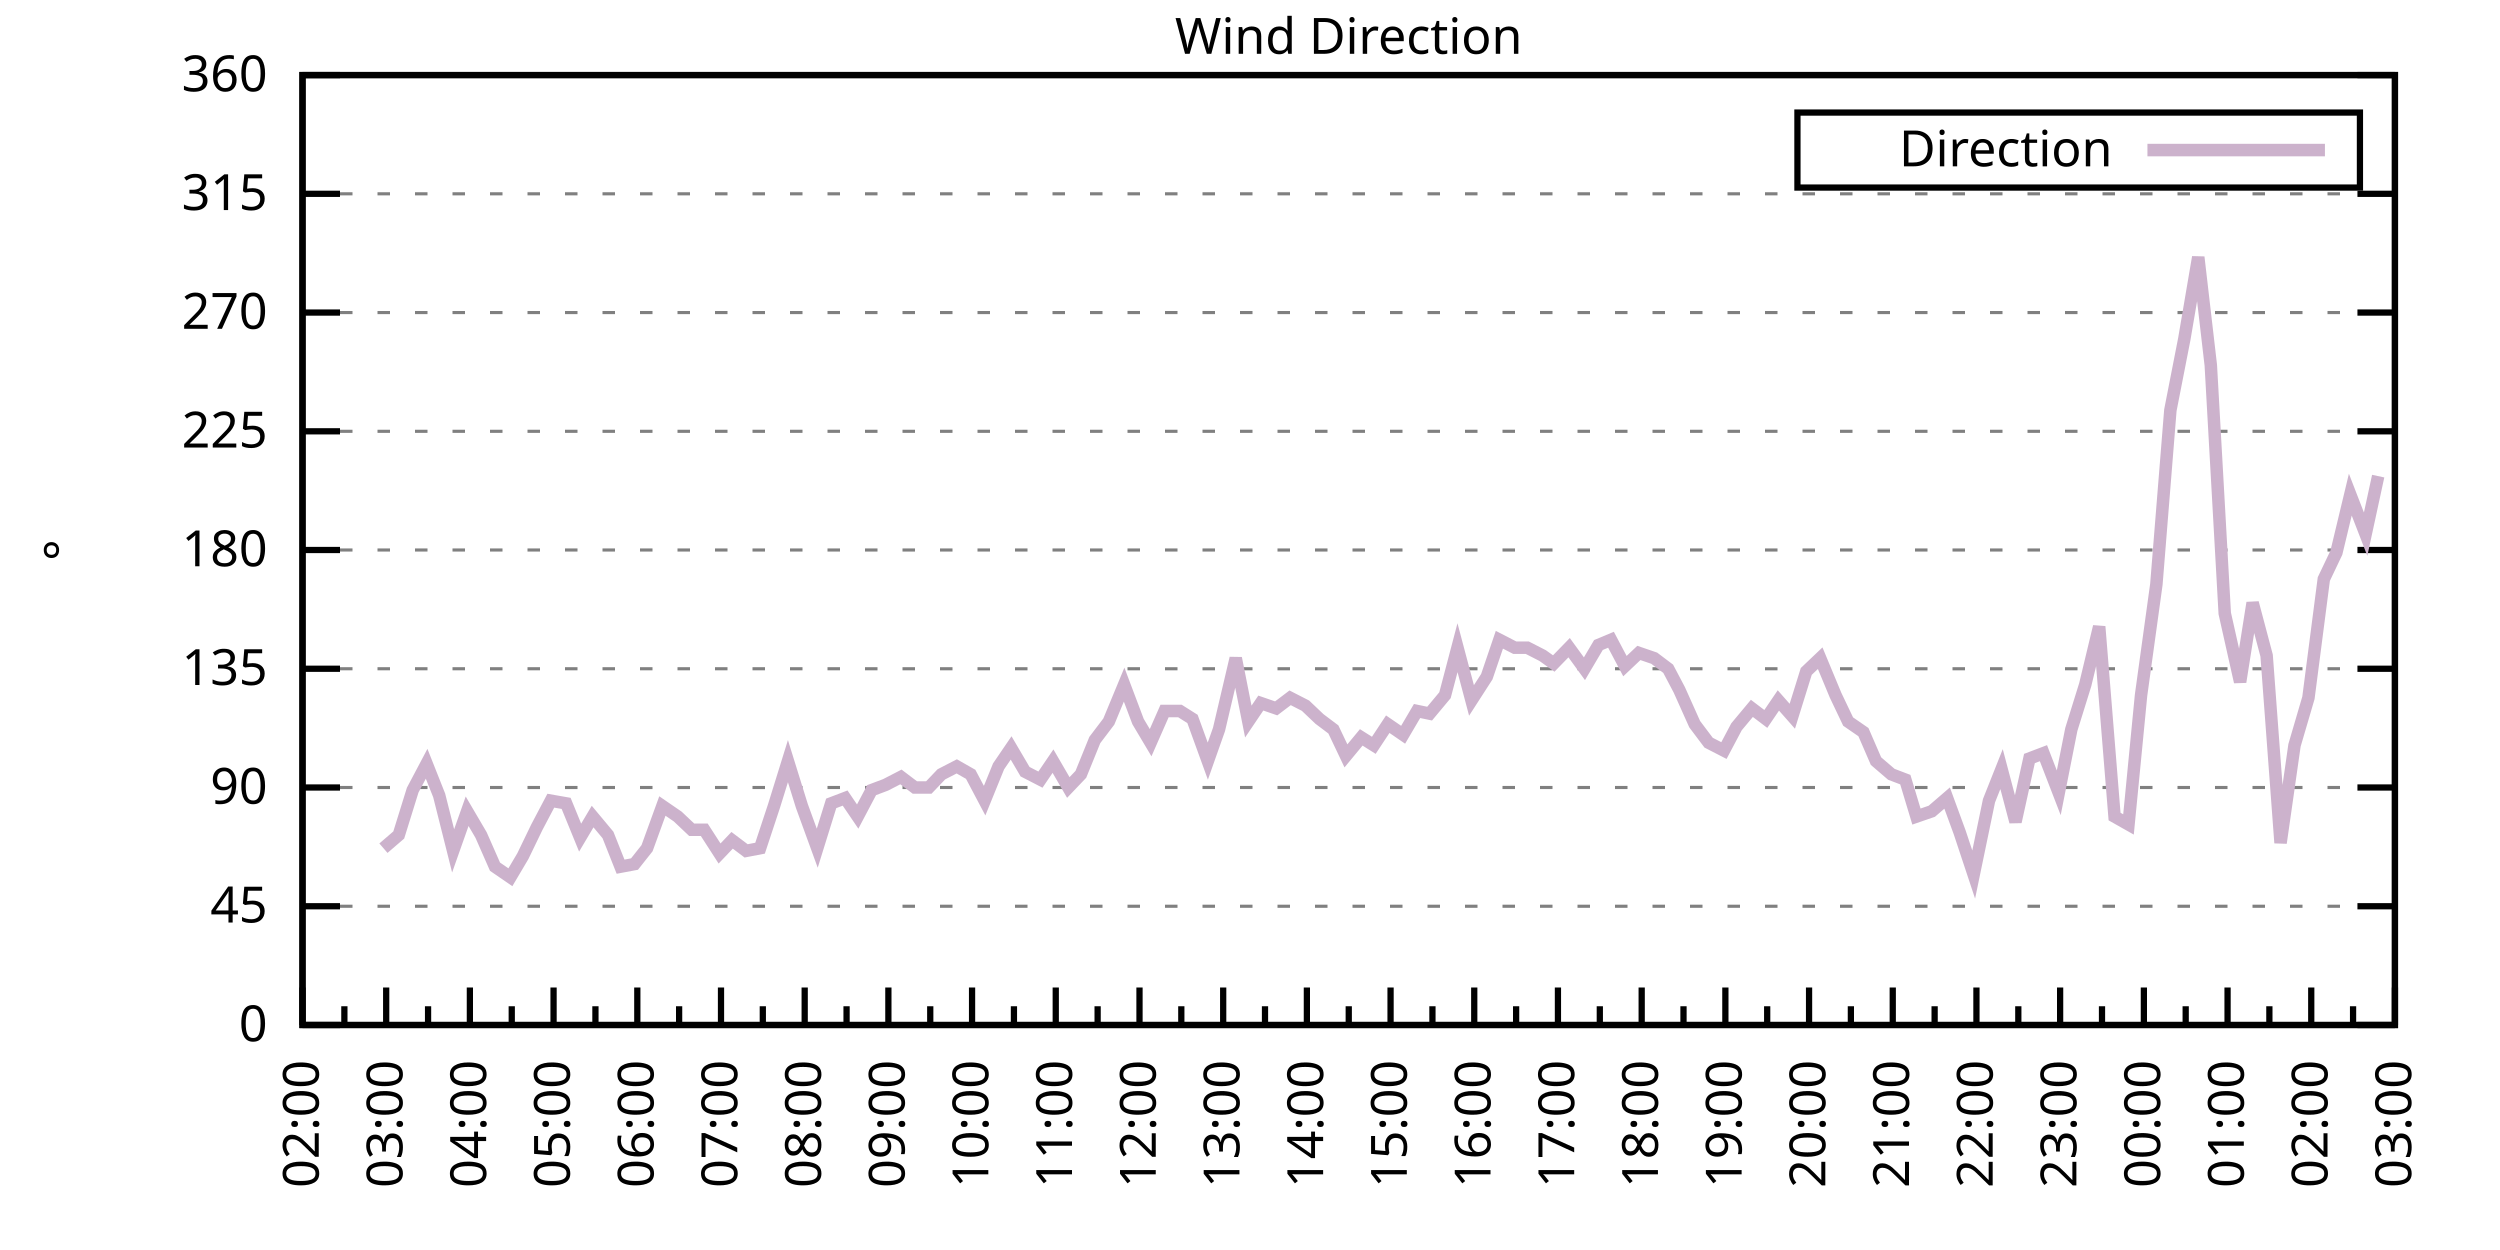
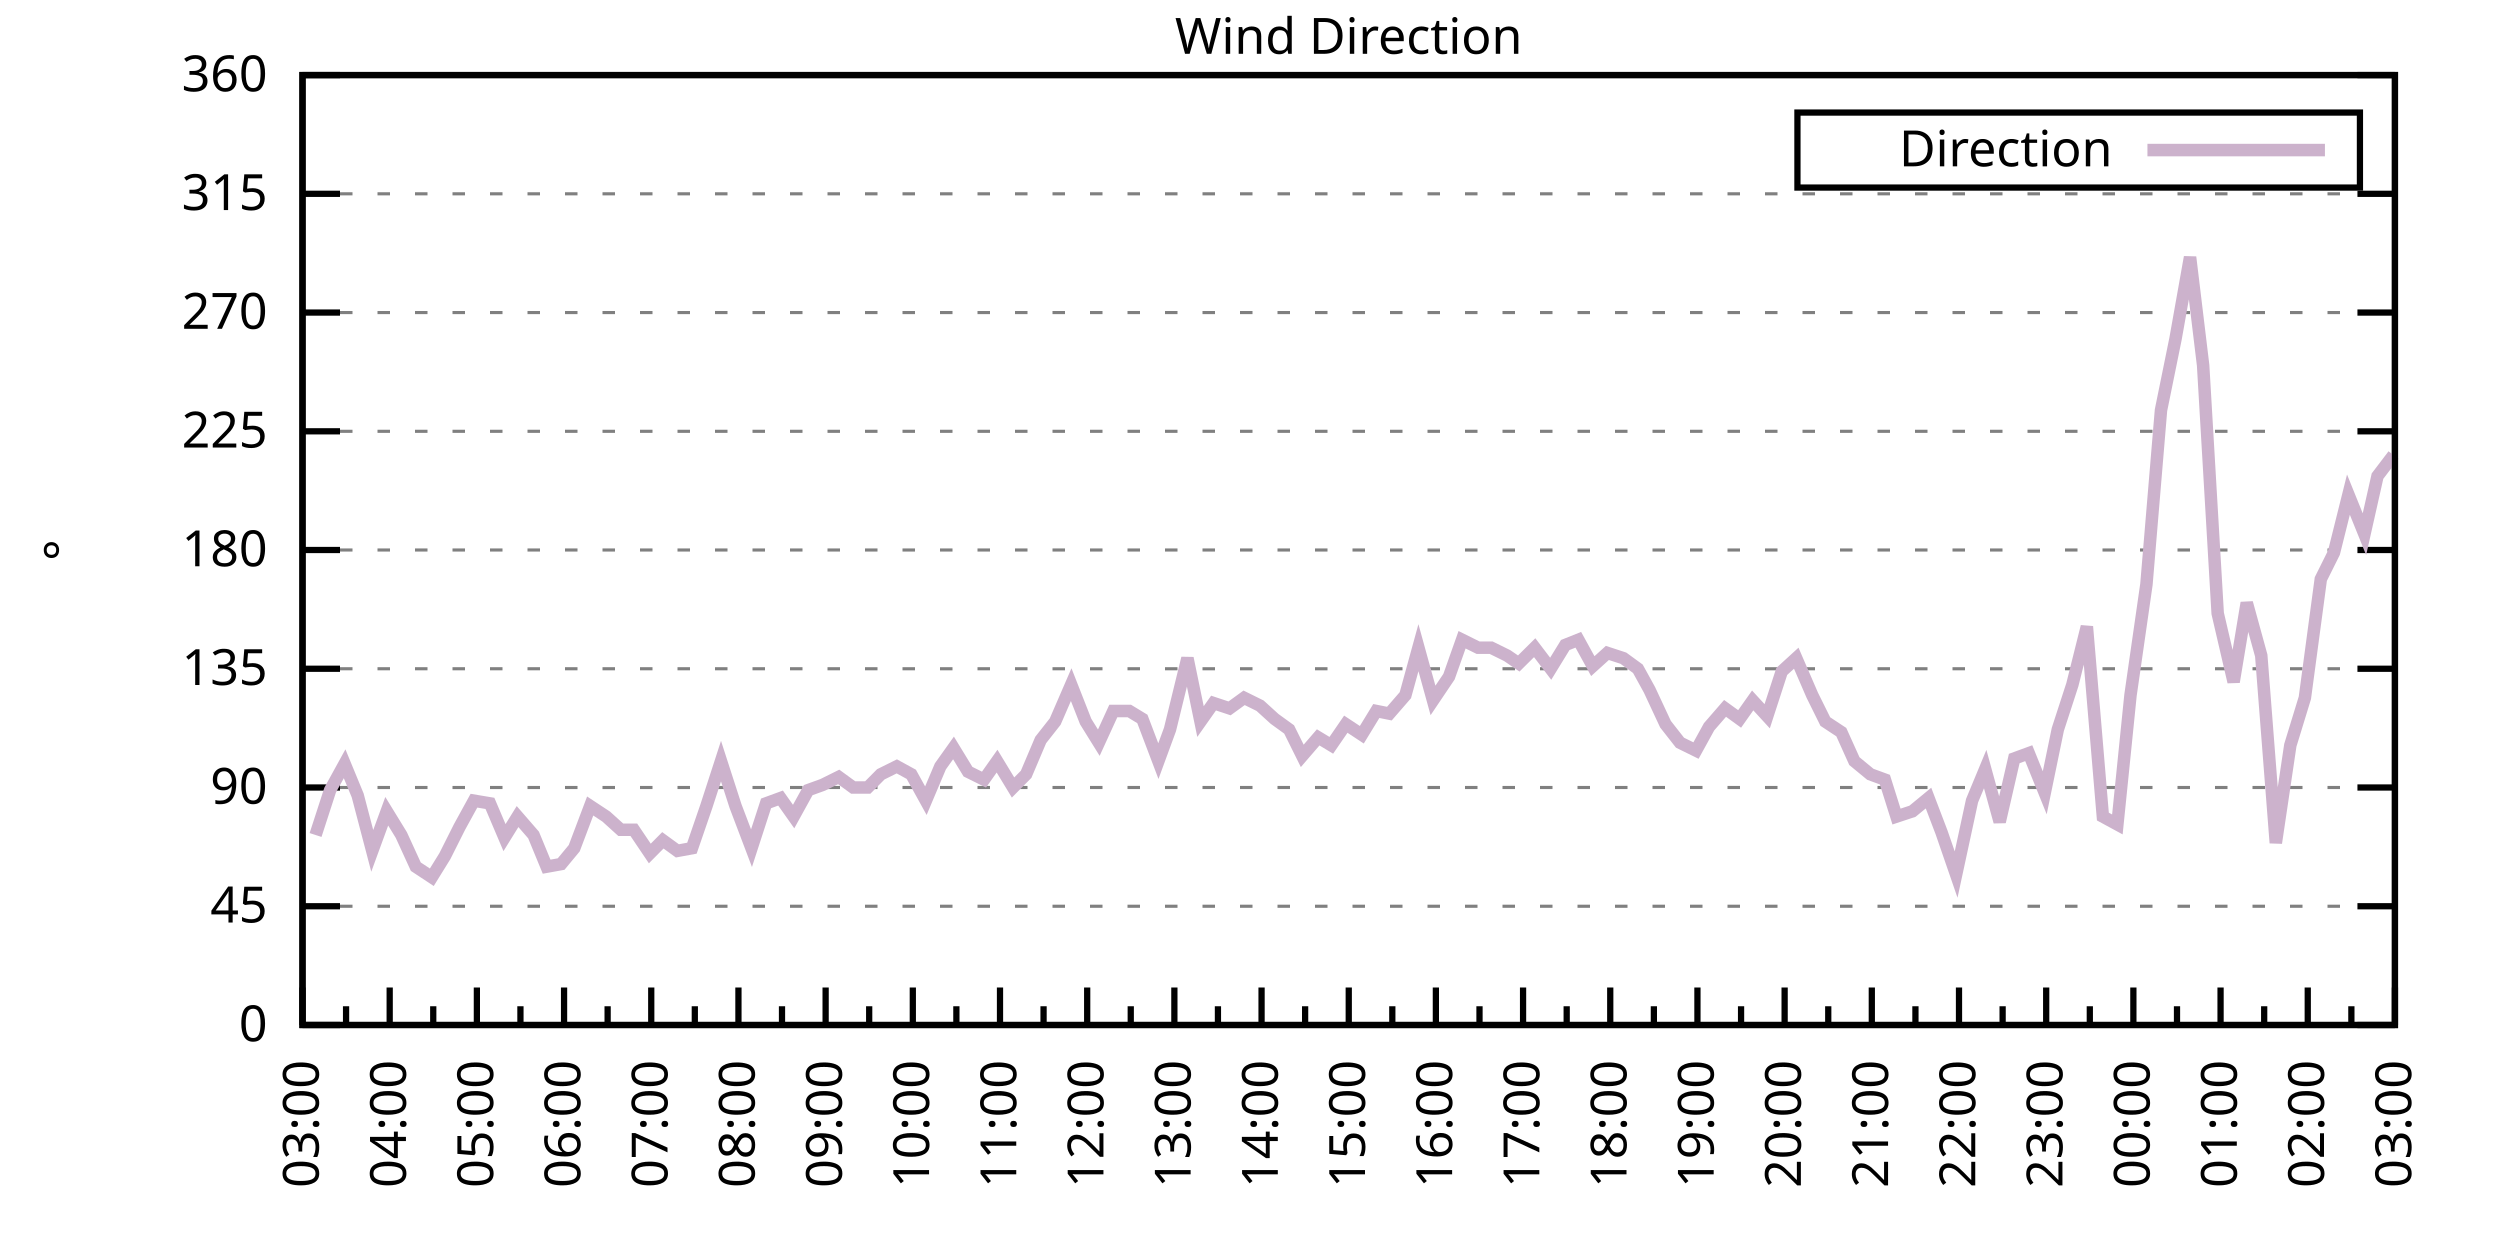
<svg xmlns="http://www.w3.org/2000/svg" xmlns:xlink="http://www.w3.org/1999/xlink" width="400" height="200" viewBox="0 0 400 200">
  <g id="gnuplot_canvas">
    <rect x="0" y="0" width="400" height="200" fill="none" />
    <defs>
      <circle id="gpDot" r="0.5" stroke-width="0.5" stroke="currentColor" />
      <path id="gpPt0" stroke-width="0.333" stroke="currentColor" d="M-1,0 h2 M0,-1 v2" />
      <path id="gpPt1" stroke-width="0.333" stroke="currentColor" d="M-1,-1 L1,1 M1,-1 L-1,1" />
      <path id="gpPt2" stroke-width="0.333" stroke="currentColor" d="M-1,0 L1,0 M0,-1 L0,1 M-1,-1 L1,1 M-1,1 L1,-1" />
      <rect id="gpPt3" stroke-width="0.333" stroke="currentColor" x="-1" y="-1" width="2" height="2" />
      <rect id="gpPt4" stroke-width="0.333" stroke="currentColor" fill="currentColor" x="-1" y="-1" width="2" height="2" />
      <circle id="gpPt5" stroke-width="0.333" stroke="currentColor" cx="0" cy="0" r="1" />
      <use xlink:href="#gpPt5" id="gpPt6" fill="currentColor" stroke="none" />
      <path id="gpPt7" stroke-width="0.333" stroke="currentColor" d="M0,-1.33 L-1.33,0.67 L1.33,0.67 z" />
      <use xlink:href="#gpPt7" id="gpPt8" fill="currentColor" stroke="none" />
      <use xlink:href="#gpPt7" id="gpPt9" stroke="currentColor" transform="rotate(180)" />
      <use xlink:href="#gpPt9" id="gpPt10" fill="currentColor" stroke="none" />
      <use xlink:href="#gpPt3" id="gpPt11" stroke="currentColor" transform="rotate(45)" />
      <use xlink:href="#gpPt11" id="gpPt12" fill="currentColor" stroke="none" />
      <path id="gpPt13" stroke-width="0.333" stroke="currentColor" d="M0,1.330 L1.265,0.411 L0.782,-1.067 L-0.782,-1.076 L-1.265,0.411 z" />
      <use xlink:href="#gpPt13" id="gpPt14" fill="currentColor" stroke="none" />
      <filter id="textbox" filterUnits="objectBoundingBox" x="0" y="0" height="1" width="1">
        <feFlood flood-color="white" flood-opacity="1" result="bgnd" />
        <feComposite in="SourceGraphic" in2="bgnd" operator="atop" />
      </filter>
      <filter id="greybox" filterUnits="objectBoundingBox" x="0" y="0" height="1" width="1">
        <feFlood flood-color="lightgrey" flood-opacity="1" result="grey" />
        <feComposite in="SourceGraphic" in2="grey" operator="atop" />
      </filter>
    </defs>
    <g fill="none" color="white" stroke="currentColor" stroke-width="1.00" stroke-linecap="butt" stroke-linejoin="miter">
</g>
    <g fill="none" color="black" stroke="currentColor" stroke-width="1.00" stroke-linecap="butt" stroke-linejoin="miter">
      <g stroke="none" shape-rendering="crispEdges">
        <polygon fill="rgb(255, 255, 255)" points="48.40,164.00 383.18,164.00 383.18,12.02 48.40,12.02 " />
      </g>
    </g>
    <g fill="none" color="black" stroke="currentColor" stroke-width="1.00" stroke-linecap="butt" stroke-linejoin="miter">
</g>
    <g fill="none" color="black" stroke="black" stroke-width="0.50" stroke-linecap="butt" stroke-linejoin="miter">
</g>
    <g fill="none" color="gray" stroke="currentColor" stroke-width="0.50" stroke-linecap="butt" stroke-linejoin="miter">
      <path stroke="gray" stroke-dasharray="2,4" class="gridline" d="M48.40,164.00 L383.19,164.00  " />
    </g>
    <g fill="none" color="gray" stroke="gray" stroke-width="1.00" stroke-linecap="butt" stroke-linejoin="miter">
</g>
    <g fill="none" color="black" stroke="currentColor" stroke-width="1.00" stroke-linecap="butt" stroke-linejoin="miter">
      <path stroke="black" d="M48.40,164.00 L54.40,164.00 M383.19,164.00 L377.19,164.00  " />
      <g transform="translate(42.80,166.60)" stroke="none" fill="black" font-family="Sans" font-size="8.00" text-anchor="end">
        <text>
          <tspan font-family="Sans"> 0</tspan>
        </text>
      </g>
    </g>
    <g fill="none" color="black" stroke="currentColor" stroke-width="1.00" stroke-linecap="butt" stroke-linejoin="miter">
</g>
    <g fill="none" color="black" stroke="black" stroke-width="0.50" stroke-linecap="butt" stroke-linejoin="miter">
</g>
    <g fill="none" color="gray" stroke="currentColor" stroke-width="0.50" stroke-linecap="butt" stroke-linejoin="miter">
      <path stroke="gray" stroke-dasharray="2,4" class="gridline" d="M48.40,145.00 L383.19,145.00  " />
    </g>
    <g fill="none" color="gray" stroke="gray" stroke-width="1.00" stroke-linecap="butt" stroke-linejoin="miter">
</g>
    <g fill="none" color="black" stroke="currentColor" stroke-width="1.00" stroke-linecap="butt" stroke-linejoin="miter">
      <path stroke="black" d="M48.40,145.00 L54.40,145.00 M383.19,145.00 L377.19,145.00  " />
      <g transform="translate(42.80,147.60)" stroke="none" fill="black" font-family="Sans" font-size="8.00" text-anchor="end">
        <text>
          <tspan font-family="Sans"> 45</tspan>
        </text>
      </g>
    </g>
    <g fill="none" color="black" stroke="currentColor" stroke-width="1.00" stroke-linecap="butt" stroke-linejoin="miter">
</g>
    <g fill="none" color="black" stroke="black" stroke-width="0.50" stroke-linecap="butt" stroke-linejoin="miter">
</g>
    <g fill="none" color="gray" stroke="currentColor" stroke-width="0.50" stroke-linecap="butt" stroke-linejoin="miter">
      <path stroke="gray" stroke-dasharray="2,4" class="gridline" d="M48.40,126.00 L383.19,126.00  " />
    </g>
    <g fill="none" color="gray" stroke="gray" stroke-width="1.00" stroke-linecap="butt" stroke-linejoin="miter">
</g>
    <g fill="none" color="black" stroke="currentColor" stroke-width="1.00" stroke-linecap="butt" stroke-linejoin="miter">
      <path stroke="black" d="M48.40,126.00 L54.40,126.00 M383.19,126.00 L377.19,126.00  " />
      <g transform="translate(42.80,128.60)" stroke="none" fill="black" font-family="Sans" font-size="8.00" text-anchor="end">
        <text>
          <tspan font-family="Sans"> 90</tspan>
        </text>
      </g>
    </g>
    <g fill="none" color="black" stroke="currentColor" stroke-width="1.00" stroke-linecap="butt" stroke-linejoin="miter">
</g>
    <g fill="none" color="black" stroke="black" stroke-width="0.50" stroke-linecap="butt" stroke-linejoin="miter">
</g>
    <g fill="none" color="gray" stroke="currentColor" stroke-width="0.50" stroke-linecap="butt" stroke-linejoin="miter">
      <path stroke="gray" stroke-dasharray="2,4" class="gridline" d="M48.40,107.00 L383.19,107.00  " />
    </g>
    <g fill="none" color="gray" stroke="gray" stroke-width="1.00" stroke-linecap="butt" stroke-linejoin="miter">
</g>
    <g fill="none" color="black" stroke="currentColor" stroke-width="1.00" stroke-linecap="butt" stroke-linejoin="miter">
      <path stroke="black" d="M48.40,107.00 L54.40,107.00 M383.19,107.00 L377.19,107.00  " />
      <g transform="translate(42.80,109.60)" stroke="none" fill="black" font-family="Sans" font-size="8.00" text-anchor="end">
        <text>
          <tspan font-family="Sans"> 135</tspan>
        </text>
      </g>
    </g>
    <g fill="none" color="black" stroke="currentColor" stroke-width="1.00" stroke-linecap="butt" stroke-linejoin="miter">
</g>
    <g fill="none" color="black" stroke="black" stroke-width="0.50" stroke-linecap="butt" stroke-linejoin="miter">
</g>
    <g fill="none" color="gray" stroke="currentColor" stroke-width="0.50" stroke-linecap="butt" stroke-linejoin="miter">
      <path stroke="gray" stroke-dasharray="2,4" class="gridline" d="M48.40,88.00 L383.19,88.00  " />
    </g>
    <g fill="none" color="gray" stroke="gray" stroke-width="1.00" stroke-linecap="butt" stroke-linejoin="miter">
</g>
    <g fill="none" color="black" stroke="currentColor" stroke-width="1.00" stroke-linecap="butt" stroke-linejoin="miter">
      <path stroke="black" d="M48.40,88.00 L54.40,88.00 M383.19,88.00 L377.19,88.00  " />
      <g transform="translate(42.80,90.60)" stroke="none" fill="black" font-family="Sans" font-size="8.00" text-anchor="end">
        <text>
          <tspan font-family="Sans"> 180</tspan>
        </text>
      </g>
    </g>
    <g fill="none" color="black" stroke="currentColor" stroke-width="1.00" stroke-linecap="butt" stroke-linejoin="miter">
</g>
    <g fill="none" color="black" stroke="black" stroke-width="0.50" stroke-linecap="butt" stroke-linejoin="miter">
</g>
    <g fill="none" color="gray" stroke="currentColor" stroke-width="0.50" stroke-linecap="butt" stroke-linejoin="miter">
      <path stroke="gray" stroke-dasharray="2,4" class="gridline" d="M48.40,69.01 L383.19,69.01  " />
    </g>
    <g fill="none" color="gray" stroke="gray" stroke-width="1.00" stroke-linecap="butt" stroke-linejoin="miter">
</g>
    <g fill="none" color="black" stroke="currentColor" stroke-width="1.00" stroke-linecap="butt" stroke-linejoin="miter">
      <path stroke="black" d="M48.40,69.01 L54.40,69.01 M383.19,69.01 L377.19,69.01  " />
      <g transform="translate(42.80,71.61)" stroke="none" fill="black" font-family="Sans" font-size="8.00" text-anchor="end">
        <text>
          <tspan font-family="Sans"> 225</tspan>
        </text>
      </g>
    </g>
    <g fill="none" color="black" stroke="currentColor" stroke-width="1.00" stroke-linecap="butt" stroke-linejoin="miter">
</g>
    <g fill="none" color="black" stroke="black" stroke-width="0.50" stroke-linecap="butt" stroke-linejoin="miter">
</g>
    <g fill="none" color="gray" stroke="currentColor" stroke-width="0.50" stroke-linecap="butt" stroke-linejoin="miter">
      <path stroke="gray" stroke-dasharray="2,4" class="gridline" d="M48.40,50.01 L383.19,50.01  " />
    </g>
    <g fill="none" color="gray" stroke="gray" stroke-width="1.00" stroke-linecap="butt" stroke-linejoin="miter">
</g>
    <g fill="none" color="black" stroke="currentColor" stroke-width="1.00" stroke-linecap="butt" stroke-linejoin="miter">
      <path stroke="black" d="M48.40,50.01 L54.40,50.01 M383.19,50.01 L377.19,50.01  " />
      <g transform="translate(42.80,52.61)" stroke="none" fill="black" font-family="Sans" font-size="8.00" text-anchor="end">
        <text>
          <tspan font-family="Sans"> 270</tspan>
        </text>
      </g>
    </g>
    <g fill="none" color="black" stroke="currentColor" stroke-width="1.00" stroke-linecap="butt" stroke-linejoin="miter">
</g>
    <g fill="none" color="black" stroke="black" stroke-width="0.50" stroke-linecap="butt" stroke-linejoin="miter">
</g>
    <g fill="none" color="gray" stroke="currentColor" stroke-width="0.50" stroke-linecap="butt" stroke-linejoin="miter">
      <path stroke="gray" stroke-dasharray="2,4" class="gridline" d="M48.40,31.01 L383.19,31.01  " />
    </g>
    <g fill="none" color="gray" stroke="gray" stroke-width="1.00" stroke-linecap="butt" stroke-linejoin="miter">
</g>
    <g fill="none" color="black" stroke="currentColor" stroke-width="1.00" stroke-linecap="butt" stroke-linejoin="miter">
      <path stroke="black" d="M48.40,31.01 L54.40,31.01 M383.19,31.01 L377.19,31.01  " />
      <g transform="translate(42.80,33.61)" stroke="none" fill="black" font-family="Sans" font-size="8.00" text-anchor="end">
        <text>
          <tspan font-family="Sans"> 315</tspan>
        </text>
      </g>
    </g>
    <g fill="none" color="black" stroke="currentColor" stroke-width="1.00" stroke-linecap="butt" stroke-linejoin="miter">
</g>
    <g fill="none" color="black" stroke="black" stroke-width="0.50" stroke-linecap="butt" stroke-linejoin="miter">
</g>
    <g fill="none" color="gray" stroke="currentColor" stroke-width="0.50" stroke-linecap="butt" stroke-linejoin="miter">
      <path stroke="gray" stroke-dasharray="2,4" class="gridline" d="M48.40,12.01 L383.19,12.01  " />
    </g>
    <g fill="none" color="gray" stroke="gray" stroke-width="1.00" stroke-linecap="butt" stroke-linejoin="miter">
</g>
    <g fill="none" color="black" stroke="currentColor" stroke-width="1.00" stroke-linecap="butt" stroke-linejoin="miter">
      <path stroke="black" d="M48.40,12.01 L54.40,12.01 M383.19,12.01 L377.19,12.01  " />
      <g transform="translate(42.80,14.61)" stroke="none" fill="black" font-family="Sans" font-size="8.00" text-anchor="end">
        <text>
          <tspan font-family="Sans"> 360</tspan>
        </text>
      </g>
    </g>
    <g fill="none" color="black" stroke="currentColor" stroke-width="1.00" stroke-linecap="butt" stroke-linejoin="miter">
      <path stroke="black" d="M48.40,164.00 L48.40,158.00  " />
      <g transform="translate(51.00,169.60) rotate(270)" stroke="none" fill="black" font-family="Sans" font-size="8.00" text-anchor="end">
        <text>
+           <tspan font-family="Sans">03:00</tspan>
+         </text>
+       </g>
+     </g>
+     <g fill="none" color="black" stroke="currentColor" stroke-width="1.00" stroke-linecap="butt" stroke-linejoin="miter">
+       <path stroke="black" d="M55.37,164.00 L55.37,161.00 M62.35,164.00 L62.35,158.00  " />
+       <g transform="translate(64.95,169.60) rotate(270)" stroke="none" fill="black" font-family="Sans" font-size="8.00" text-anchor="end">
+         <text>
+           <tspan font-family="Sans">04:00</tspan>
+         </text>
+       </g>
+     </g>
+     <g fill="none" color="black" stroke="currentColor" stroke-width="1.00" stroke-linecap="butt" stroke-linejoin="miter">
+       <path stroke="black" d="M69.32,164.00 L69.32,161.00 M76.30,164.00 L76.30,158.00  " />
+       <g transform="translate(78.90,169.60) rotate(270)" stroke="none" fill="black" font-family="Sans" font-size="8.00" text-anchor="end">
+         <text>
+           <tspan font-family="Sans">05:00</tspan>
+         </text>
+       </g>
+     </g>
+     <g fill="none" color="black" stroke="currentColor" stroke-width="1.00" stroke-linecap="butt" stroke-linejoin="miter">
+       <path stroke="black" d="M83.27,164.00 L83.27,161.00 M90.25,164.00 L90.25,158.00  " />
+       <g transform="translate(92.85,169.60) rotate(270)" stroke="none" fill="black" font-family="Sans" font-size="8.00" text-anchor="end">
+         <text>
+           <tspan font-family="Sans">06:00</tspan>
+         </text>
+       </g>
+     </g>
+     <g fill="none" color="black" stroke="currentColor" stroke-width="1.00" stroke-linecap="butt" stroke-linejoin="miter">
+       <path stroke="black" d="M97.22,164.00 L97.22,161.00 M104.20,164.00 L104.20,158.00  " />
+       <g transform="translate(106.80,169.60) rotate(270)" stroke="none" fill="black" font-family="Sans" font-size="8.00" text-anchor="end">
+         <text>
+           <tspan font-family="Sans">07:00</tspan>
+         </text>
+       </g>
+     </g>
+     <g fill="none" color="black" stroke="currentColor" stroke-width="1.00" stroke-linecap="butt" stroke-linejoin="miter">
+       <path stroke="black" d="M111.17,164.00 L111.17,161.00 M118.15,164.00 L118.15,158.00  " />
+       <g transform="translate(120.75,169.60) rotate(270)" stroke="none" fill="black" font-family="Sans" font-size="8.00" text-anchor="end">
+         <text>
+           <tspan font-family="Sans">08:00</tspan>
+         </text>
+       </g>
+     </g>
+     <g fill="none" color="black" stroke="currentColor" stroke-width="1.00" stroke-linecap="butt" stroke-linejoin="miter">
+       <path stroke="black" d="M125.12,164.00 L125.12,161.00 M132.10,164.00 L132.10,158.00  " />
+       <g transform="translate(134.70,169.60) rotate(270)" stroke="none" fill="black" font-family="Sans" font-size="8.00" text-anchor="end">
+         <text>
+           <tspan font-family="Sans">09:00</tspan>
+         </text>
+       </g>
+     </g>
+     <g fill="none" color="black" stroke="currentColor" stroke-width="1.00" stroke-linecap="butt" stroke-linejoin="miter">
+       <path stroke="black" d="M139.07,164.00 L139.07,161.00 M146.05,164.00 L146.05,158.00  " />
+       <g transform="translate(148.65,169.60) rotate(270)" stroke="none" fill="black" font-family="Sans" font-size="8.00" text-anchor="end">
+         <text>
+           <tspan font-family="Sans">10:00</tspan>
+         </text>
+       </g>
+     </g>
+     <g fill="none" color="black" stroke="currentColor" stroke-width="1.00" stroke-linecap="butt" stroke-linejoin="miter">
+       <path stroke="black" d="M153.02,164.00 L153.02,161.00 M160.00,164.00 L160.00,158.00  " />
+       <g transform="translate(162.60,169.60) rotate(270)" stroke="none" fill="black" font-family="Sans" font-size="8.00" text-anchor="end">
+         <text>
+           <tspan font-family="Sans">11:00</tspan>
+         </text>
+       </g>
+     </g>
+     <g fill="none" color="black" stroke="currentColor" stroke-width="1.00" stroke-linecap="butt" stroke-linejoin="miter">
+       <path stroke="black" d="M166.97,164.00 L166.97,161.00 M173.95,164.00 L173.95,158.00  " />
+       <g transform="translate(176.55,169.60) rotate(270)" stroke="none" fill="black" font-family="Sans" font-size="8.00" text-anchor="end">
+         <text>
+           <tspan font-family="Sans">12:00</tspan>
+         </text>
+       </g>
+     </g>
+     <g fill="none" color="black" stroke="currentColor" stroke-width="1.00" stroke-linecap="butt" stroke-linejoin="miter">
+       <path stroke="black" d="M180.92,164.00 L180.92,161.00 M187.90,164.00 L187.90,158.00  " />
+       <g transform="translate(190.50,169.60) rotate(270)" stroke="none" fill="black" font-family="Sans" font-size="8.00" text-anchor="end">
+         <text>
+           <tspan font-family="Sans">13:00</tspan>
+         </text>
+       </g>
+     </g>
+     <g fill="none" color="black" stroke="currentColor" stroke-width="1.00" stroke-linecap="butt" stroke-linejoin="miter">
+       <path stroke="black" d="M194.87,164.00 L194.87,161.00 M201.85,164.00 L201.85,158.00  " />
+       <g transform="translate(204.45,169.60) rotate(270)" stroke="none" fill="black" font-family="Sans" font-size="8.00" text-anchor="end">
+         <text>
+           <tspan font-family="Sans">14:00</tspan>
+         </text>
+       </g>
+     </g>
+     <g fill="none" color="black" stroke="currentColor" stroke-width="1.00" stroke-linecap="butt" stroke-linejoin="miter">
+       <path stroke="black" d="M208.82,164.00 L208.82,161.00 M215.80,164.00 L215.80,158.00  " />
+       <g transform="translate(218.40,169.60) rotate(270)" stroke="none" fill="black" font-family="Sans" font-size="8.00" text-anchor="end">
+         <text>
+           <tspan font-family="Sans">15:00</tspan>
+         </text>
+       </g>
+     </g>
+     <g fill="none" color="black" stroke="currentColor" stroke-width="1.00" stroke-linecap="butt" stroke-linejoin="miter">
+       <path stroke="black" d="M222.77,164.00 L222.77,161.00 M229.74,164.00 L229.74,158.00  " />
+       <g transform="translate(232.34,169.60) rotate(270)" stroke="none" fill="black" font-family="Sans" font-size="8.00" text-anchor="end">
+         <text>
+           <tspan font-family="Sans">16:00</tspan>
+         </text>
+       </g>
+     </g>
+     <g fill="none" color="black" stroke="currentColor" stroke-width="1.00" stroke-linecap="butt" stroke-linejoin="miter">
+       <path stroke="black" d="M236.72,164.00 L236.72,161.00 M243.69,164.00 L243.69,158.00  " />
+       <g transform="translate(246.29,169.60) rotate(270)" stroke="none" fill="black" font-family="Sans" font-size="8.00" text-anchor="end">
+         <text>
+           <tspan font-family="Sans">17:00</tspan>
+         </text>
+       </g>
+     </g>
+     <g fill="none" color="black" stroke="currentColor" stroke-width="1.00" stroke-linecap="butt" stroke-linejoin="miter">
+       <path stroke="black" d="M250.67,164.00 L250.67,161.00 M257.64,164.00 L257.64,158.00  " />
+       <g transform="translate(260.24,169.60) rotate(270)" stroke="none" fill="black" font-family="Sans" font-size="8.00" text-anchor="end">
+         <text>
+           <tspan font-family="Sans">18:00</tspan>
+         </text>
+       </g>
+     </g>
+     <g fill="none" color="black" stroke="currentColor" stroke-width="1.00" stroke-linecap="butt" stroke-linejoin="miter">
+       <path stroke="black" d="M264.62,164.00 L264.62,161.00 M271.59,164.00 L271.59,158.00  " />
+       <g transform="translate(274.19,169.60) rotate(270)" stroke="none" fill="black" font-family="Sans" font-size="8.00" text-anchor="end">
+         <text>
+           <tspan font-family="Sans">19:00</tspan>
+         </text>
+       </g>
+     </g>
+     <g fill="none" color="black" stroke="currentColor" stroke-width="1.00" stroke-linecap="butt" stroke-linejoin="miter">
+       <path stroke="black" d="M278.57,164.00 L278.57,161.00 M285.54,164.00 L285.54,158.00  " />
+       <g transform="translate(288.14,169.60) rotate(270)" stroke="none" fill="black" font-family="Sans" font-size="8.00" text-anchor="end">
+         <text>
+           <tspan font-family="Sans">20:00</tspan>
+         </text>
+       </g>
+     </g>
+     <g fill="none" color="black" stroke="currentColor" stroke-width="1.00" stroke-linecap="butt" stroke-linejoin="miter">
+       <path stroke="black" d="M292.52,164.00 L292.52,161.00 M299.49,164.00 L299.49,158.00  " />
+       <g transform="translate(302.09,169.60) rotate(270)" stroke="none" fill="black" font-family="Sans" font-size="8.00" text-anchor="end">
+         <text>
+           <tspan font-family="Sans">21:00</tspan>
+         </text>
+       </g>
+     </g>
+     <g fill="none" color="black" stroke="currentColor" stroke-width="1.00" stroke-linecap="butt" stroke-linejoin="miter">
+       <path stroke="black" d="M306.47,164.00 L306.47,161.00 M313.44,164.00 L313.44,158.00  " />
+       <g transform="translate(316.04,169.60) rotate(270)" stroke="none" fill="black" font-family="Sans" font-size="8.00" text-anchor="end">
+         <text>
+           <tspan font-family="Sans">22:00</tspan>
+         </text>
+       </g>
+     </g>
+     <g fill="none" color="black" stroke="currentColor" stroke-width="1.00" stroke-linecap="butt" stroke-linejoin="miter">
+       <path stroke="black" d="M320.42,164.00 L320.42,161.00 M327.39,164.00 L327.39,158.00  " />
+       <g transform="translate(329.99,169.60) rotate(270)" stroke="none" fill="black" font-family="Sans" font-size="8.00" text-anchor="end">
+         <text>
+           <tspan font-family="Sans">23:00</tspan>
+         </text>
+       </g>
+     </g>
+     <g fill="none" color="black" stroke="currentColor" stroke-width="1.00" stroke-linecap="butt" stroke-linejoin="miter">
+       <path stroke="black" d="M334.37,164.00 L334.37,161.00 M341.34,164.00 L341.34,158.00  " />
+       <g transform="translate(343.94,169.60) rotate(270)" stroke="none" fill="black" font-family="Sans" font-size="8.00" text-anchor="end">
+         <text>
+           <tspan font-family="Sans">00:00</tspan>
+         </text>
+       </g>
+     </g>
+     <g fill="none" color="black" stroke="currentColor" stroke-width="1.00" stroke-linecap="butt" stroke-linejoin="miter">
+       <path stroke="black" d="M348.32,164.00 L348.32,161.00 M355.29,164.00 L355.29,158.00  " />
+       <g transform="translate(357.89,169.60) rotate(270)" stroke="none" fill="black" font-family="Sans" font-size="8.00" text-anchor="end">
+         <text>
+           <tspan font-family="Sans">01:00</tspan>
+         </text>
+       </g>
+     </g>
+     <g fill="none" color="black" stroke="currentColor" stroke-width="1.00" stroke-linecap="butt" stroke-linejoin="miter">
+       <path stroke="black" d="M362.27,164.00 L362.27,161.00 M369.24,164.00 L369.24,158.00  " />
+       <g transform="translate(371.84,169.60) rotate(270)" stroke="none" fill="black" font-family="Sans" font-size="8.00" text-anchor="end">
+         <text>
          <tspan font-family="Sans">02:00</tspan>
        </text>
      </g>
    </g>
    <g fill="none" color="black" stroke="currentColor" stroke-width="1.00" stroke-linecap="butt" stroke-linejoin="miter">
-       <path stroke="black" d="M55.10,164.00 L55.10,161.00 M61.79,164.00 L61.79,158.00  " />
-       <g transform="translate(64.39,169.60) rotate(270)" stroke="none" fill="black" font-family="Sans" font-size="8.00" text-anchor="end">
-         <text>
-           <tspan font-family="Sans">03:00</tspan>
-         </text>
-       </g>
-     </g>
-     <g fill="none" color="black" stroke="currentColor" stroke-width="1.00" stroke-linecap="butt" stroke-linejoin="miter">
-       <path stroke="black" d="M68.49,164.00 L68.49,161.00 M75.18,164.00 L75.18,158.00  " />
-       <g transform="translate(77.78,169.60) rotate(270)" stroke="none" fill="black" font-family="Sans" font-size="8.00" text-anchor="end">
-         <text>
-           <tspan font-family="Sans">04:00</tspan>
-         </text>
-       </g>
-     </g>
-     <g fill="none" color="black" stroke="currentColor" stroke-width="1.00" stroke-linecap="butt" stroke-linejoin="miter">
-       <path stroke="black" d="M81.88,164.00 L81.88,161.00 M88.57,164.00 L88.57,158.00  " />
-       <g transform="translate(91.17,169.60) rotate(270)" stroke="none" fill="black" font-family="Sans" font-size="8.00" text-anchor="end">
-         <text>
-           <tspan font-family="Sans">05:00</tspan>
-         </text>
-       </g>
-     </g>
-     <g fill="none" color="black" stroke="currentColor" stroke-width="1.00" stroke-linecap="butt" stroke-linejoin="miter">
-       <path stroke="black" d="M95.27,164.00 L95.27,161.00 M101.97,164.00 L101.97,158.00  " />
-       <g transform="translate(104.57,169.60) rotate(270)" stroke="none" fill="black" font-family="Sans" font-size="8.00" text-anchor="end">
-         <text>
-           <tspan font-family="Sans">06:00</tspan>
-         </text>
-       </g>
-     </g>
-     <g fill="none" color="black" stroke="currentColor" stroke-width="1.00" stroke-linecap="butt" stroke-linejoin="miter">
-       <path stroke="black" d="M108.66,164.00 L108.66,161.00 M115.36,164.00 L115.36,158.00  " />
-       <g transform="translate(117.96,169.60) rotate(270)" stroke="none" fill="black" font-family="Sans" font-size="8.00" text-anchor="end">
-         <text>
-           <tspan font-family="Sans">07:00</tspan>
-         </text>
-       </g>
-     </g>
-     <g fill="none" color="black" stroke="currentColor" stroke-width="1.00" stroke-linecap="butt" stroke-linejoin="miter">
-       <path stroke="black" d="M122.05,164.00 L122.05,161.00 M128.75,164.00 L128.75,158.00  " />
-       <g transform="translate(131.35,169.60) rotate(270)" stroke="none" fill="black" font-family="Sans" font-size="8.00" text-anchor="end">
-         <text>
-           <tspan font-family="Sans">08:00</tspan>
-         </text>
-       </g>
-     </g>
-     <g fill="none" color="black" stroke="currentColor" stroke-width="1.00" stroke-linecap="butt" stroke-linejoin="miter">
-       <path stroke="black" d="M135.45,164.00 L135.45,161.00 M142.14,164.00 L142.14,158.00  " />
-       <g transform="translate(144.74,169.60) rotate(270)" stroke="none" fill="black" font-family="Sans" font-size="8.00" text-anchor="end">
-         <text>
-           <tspan font-family="Sans">09:00</tspan>
-         </text>
-       </g>
-     </g>
-     <g fill="none" color="black" stroke="currentColor" stroke-width="1.00" stroke-linecap="butt" stroke-linejoin="miter">
-       <path stroke="black" d="M148.84,164.00 L148.84,161.00 M155.53,164.00 L155.53,158.00  " />
-       <g transform="translate(158.13,169.60) rotate(270)" stroke="none" fill="black" font-family="Sans" font-size="8.00" text-anchor="end">
-         <text>
-           <tspan font-family="Sans">10:00</tspan>
-         </text>
-       </g>
-     </g>
-     <g fill="none" color="black" stroke="currentColor" stroke-width="1.00" stroke-linecap="butt" stroke-linejoin="miter">
-       <path stroke="black" d="M162.23,164.00 L162.23,161.00 M168.92,164.00 L168.92,158.00  " />
-       <g transform="translate(171.52,169.60) rotate(270)" stroke="none" fill="black" font-family="Sans" font-size="8.00" text-anchor="end">
-         <text>
-           <tspan font-family="Sans">11:00</tspan>
-         </text>
-       </g>
-     </g>
-     <g fill="none" color="black" stroke="currentColor" stroke-width="1.00" stroke-linecap="butt" stroke-linejoin="miter">
-       <path stroke="black" d="M175.62,164.00 L175.62,161.00 M182.32,164.00 L182.32,158.00  " />
-       <g transform="translate(184.92,169.60) rotate(270)" stroke="none" fill="black" font-family="Sans" font-size="8.00" text-anchor="end">
-         <text>
-           <tspan font-family="Sans">12:00</tspan>
-         </text>
-       </g>
-     </g>
-     <g fill="none" color="black" stroke="currentColor" stroke-width="1.00" stroke-linecap="butt" stroke-linejoin="miter">
-       <path stroke="black" d="M189.01,164.00 L189.01,161.00 M195.71,164.00 L195.71,158.00  " />
-       <g transform="translate(198.31,169.60) rotate(270)" stroke="none" fill="black" font-family="Sans" font-size="8.00" text-anchor="end">
-         <text>
-           <tspan font-family="Sans">13:00</tspan>
-         </text>
-       </g>
-     </g>
-     <g fill="none" color="black" stroke="currentColor" stroke-width="1.00" stroke-linecap="butt" stroke-linejoin="miter">
-       <path stroke="black" d="M202.40,164.00 L202.40,161.00 M209.10,164.00 L209.10,158.00  " />
-       <g transform="translate(211.70,169.60) rotate(270)" stroke="none" fill="black" font-family="Sans" font-size="8.00" text-anchor="end">
-         <text>
-           <tspan font-family="Sans">14:00</tspan>
-         </text>
-       </g>
-     </g>
-     <g fill="none" color="black" stroke="currentColor" stroke-width="1.00" stroke-linecap="butt" stroke-linejoin="miter">
-       <path stroke="black" d="M215.80,164.00 L215.80,161.00 M222.49,164.00 L222.49,158.00  " />
-       <g transform="translate(225.09,169.60) rotate(270)" stroke="none" fill="black" font-family="Sans" font-size="8.00" text-anchor="end">
-         <text>
-           <tspan font-family="Sans">15:00</tspan>
-         </text>
-       </g>
-     </g>
-     <g fill="none" color="black" stroke="currentColor" stroke-width="1.00" stroke-linecap="butt" stroke-linejoin="miter">
-       <path stroke="black" d="M229.19,164.00 L229.19,161.00 M235.88,164.00 L235.88,158.00  " />
-       <g transform="translate(238.48,169.60) rotate(270)" stroke="none" fill="black" font-family="Sans" font-size="8.00" text-anchor="end">
-         <text>
-           <tspan font-family="Sans">16:00</tspan>
-         </text>
-       </g>
-     </g>
-     <g fill="none" color="black" stroke="currentColor" stroke-width="1.00" stroke-linecap="butt" stroke-linejoin="miter">
-       <path stroke="black" d="M242.58,164.00 L242.58,161.00 M249.27,164.00 L249.27,158.00  " />
-       <g transform="translate(251.87,169.60) rotate(270)" stroke="none" fill="black" font-family="Sans" font-size="8.00" text-anchor="end">
-         <text>
-           <tspan font-family="Sans">17:00</tspan>
-         </text>
-       </g>
-     </g>
-     <g fill="none" color="black" stroke="currentColor" stroke-width="1.00" stroke-linecap="butt" stroke-linejoin="miter">
-       <path stroke="black" d="M255.97,164.00 L255.97,161.00 M262.67,164.00 L262.67,158.00  " />
-       <g transform="translate(265.27,169.60) rotate(270)" stroke="none" fill="black" font-family="Sans" font-size="8.00" text-anchor="end">
-         <text>
-           <tspan font-family="Sans">18:00</tspan>
-         </text>
-       </g>
-     </g>
-     <g fill="none" color="black" stroke="currentColor" stroke-width="1.00" stroke-linecap="butt" stroke-linejoin="miter">
-       <path stroke="black" d="M269.36,164.00 L269.36,161.00 M276.06,164.00 L276.06,158.00  " />
-       <g transform="translate(278.66,169.60) rotate(270)" stroke="none" fill="black" font-family="Sans" font-size="8.00" text-anchor="end">
-         <text>
-           <tspan font-family="Sans">19:00</tspan>
-         </text>
-       </g>
-     </g>
-     <g fill="none" color="black" stroke="currentColor" stroke-width="1.00" stroke-linecap="butt" stroke-linejoin="miter">
-       <path stroke="black" d="M282.75,164.00 L282.75,161.00 M289.45,164.00 L289.45,158.00  " />
-       <g transform="translate(292.05,169.60) rotate(270)" stroke="none" fill="black" font-family="Sans" font-size="8.00" text-anchor="end">
-         <text>
-           <tspan font-family="Sans">20:00</tspan>
-         </text>
-       </g>
-     </g>
-     <g fill="none" color="black" stroke="currentColor" stroke-width="1.00" stroke-linecap="butt" stroke-linejoin="miter">
-       <path stroke="black" d="M296.14,164.00 L296.14,161.00 M302.84,164.00 L302.84,158.00  " />
-       <g transform="translate(305.44,169.60) rotate(270)" stroke="none" fill="black" font-family="Sans" font-size="8.00" text-anchor="end">
-         <text>
-           <tspan font-family="Sans">21:00</tspan>
-         </text>
-       </g>
-     </g>
-     <g fill="none" color="black" stroke="currentColor" stroke-width="1.00" stroke-linecap="butt" stroke-linejoin="miter">
-       <path stroke="black" d="M309.54,164.00 L309.54,161.00 M316.23,164.00 L316.23,158.00  " />
-       <g transform="translate(318.83,169.60) rotate(270)" stroke="none" fill="black" font-family="Sans" font-size="8.00" text-anchor="end">
-         <text>
-           <tspan font-family="Sans">22:00</tspan>
-         </text>
-       </g>
-     </g>
-     <g fill="none" color="black" stroke="currentColor" stroke-width="1.00" stroke-linecap="butt" stroke-linejoin="miter">
-       <path stroke="black" d="M322.93,164.00 L322.93,161.00 M329.62,164.00 L329.62,158.00  " />
-       <g transform="translate(332.22,169.60) rotate(270)" stroke="none" fill="black" font-family="Sans" font-size="8.00" text-anchor="end">
-         <text>
-           <tspan font-family="Sans">23:00</tspan>
-         </text>
-       </g>
-     </g>
-     <g fill="none" color="black" stroke="currentColor" stroke-width="1.00" stroke-linecap="butt" stroke-linejoin="miter">
-       <path stroke="black" d="M336.32,164.00 L336.32,161.00 M343.02,164.00 L343.02,158.00  " />
-       <g transform="translate(345.62,169.60) rotate(270)" stroke="none" fill="black" font-family="Sans" font-size="8.00" text-anchor="end">
-         <text>
-           <tspan font-family="Sans">00:00</tspan>
-         </text>
-       </g>
-     </g>
-     <g fill="none" color="black" stroke="currentColor" stroke-width="1.00" stroke-linecap="butt" stroke-linejoin="miter">
-       <path stroke="black" d="M349.71,164.00 L349.71,161.00 M356.41,164.00 L356.41,158.00  " />
-       <g transform="translate(359.01,169.60) rotate(270)" stroke="none" fill="black" font-family="Sans" font-size="8.00" text-anchor="end">
-         <text>
-           <tspan font-family="Sans">01:00</tspan>
-         </text>
-       </g>
-     </g>
-     <g fill="none" color="black" stroke="currentColor" stroke-width="1.00" stroke-linecap="butt" stroke-linejoin="miter">
-       <path stroke="black" d="M363.10,164.00 L363.10,161.00 M369.80,164.00 L369.80,158.00  " />
-       <g transform="translate(372.40,169.60) rotate(270)" stroke="none" fill="black" font-family="Sans" font-size="8.00" text-anchor="end">
-         <text>
-           <tspan font-family="Sans">02:00</tspan>
-         </text>
-       </g>
-     </g>
-     <g fill="none" color="black" stroke="currentColor" stroke-width="1.00" stroke-linecap="butt" stroke-linejoin="miter">
-       <path stroke="black" d="M376.49,164.00 L376.49,161.00 M383.19,164.00 L383.19,158.00  " />
+       <path stroke="black" d="M376.22,164.00 L376.22,161.00 M383.19,164.00 L383.19,158.00  " />
      <g transform="translate(385.79,169.60) rotate(270)" stroke="none" fill="black" font-family="Sans" font-size="8.00" text-anchor="end">
        <text>
          <tspan font-family="Sans">03:00</tspan>
        </text>
      </g>
    </g>
    <g fill="none" color="black" stroke="currentColor" stroke-width="1.00" stroke-linecap="butt" stroke-linejoin="miter">
</g>
    <g fill="none" color="black" stroke="currentColor" stroke-width="1.00" stroke-linecap="butt" stroke-linejoin="miter">
      <path stroke="black" d="M48.40,12.01 L48.40,164.00 L383.19,164.00 L383.19,12.01 L48.40,12.01 Z  " />
    </g>
    <g fill="none" color="black" stroke="currentColor" stroke-width="1.00" stroke-linecap="butt" stroke-linejoin="miter">
      <g transform="translate(12.80,88.01) rotate(270)" stroke="none" fill="black" font-family="Sans" font-size="8.00" text-anchor="middle">
        <text>
          <tspan font-family="Sans">°</tspan>
        </text>
      </g>
    </g>
    <g fill="none" color="black" stroke="currentColor" stroke-width="1.00" stroke-linecap="butt" stroke-linejoin="miter">
</g>
    <g fill="none" color="black" stroke="currentColor" stroke-width="1.00" stroke-linecap="butt" stroke-linejoin="miter">
      <path stroke="black" d="M287.59,30.01 L287.59,18.01 L377.59,18.01 L377.59,30.01 L287.59,30.01 Z  " />
    </g>
    <g id="Wind_direction_plot_1">
      <g fill="none" color="white" stroke="black" stroke-width="2.00" stroke-linecap="butt" stroke-linejoin="miter">
</g>
      <g fill="none" color="black" stroke="currentColor" stroke-width="2.00" stroke-linecap="butt" stroke-linejoin="miter">
        <g transform="translate(337.99,26.61)" stroke="none" fill="black" font-family="Sans" font-size="8.00" text-anchor="end">
          <text>
            <tspan font-family="Sans">Direction</tspan>
          </text>
        </g>
      </g>
      <g fill="none" color="black" stroke="currentColor" stroke-width="2.00" stroke-linecap="butt" stroke-linejoin="miter">
-         <path stroke="rgb(204, 178, 204)" d="M343.59,24.01 L371.99,24.01 M61.35,135.71 L63.80,133.60 L66.03,126.42 L68.26,122.20 L70.27,127.27 L72.50,136.14   L74.74,129.80 L76.97,133.60 L79.20,138.67 L81.66,140.36 L83.66,136.98 L85.90,132.34 L88.13,128.11 L90.58,128.54   L92.82,134.02 L94.82,130.65 L97.28,133.60 L99.29,138.67 L101.52,138.25 L103.53,135.71 L105.98,128.96 L108.44,130.65   L110.67,132.76 L112.68,132.76 L115.13,136.56 L117.14,134.45 L119.38,136.14 L121.61,135.71 L123.84,128.96 L126.07,121.78   L128.30,128.96 L130.76,135.71 L132.99,128.54 L135.22,127.69 L137.23,130.65 L139.46,126.42 L141.69,125.58 L144.15,124.31   L146.38,126.00 L148.61,126.00 L150.62,123.89 L153.08,122.62 L155.31,123.89 L157.54,128.11 L159.77,122.62 L161.78,119.67   L164.01,123.47 L166.47,124.74 L168.48,121.78 L170.93,126.00 L172.94,123.89 L175.17,118.40 L177.41,115.45 L179.86,109.54   L182.09,115.45 L184.10,118.83 L186.33,113.76 L188.79,113.76 L190.80,115.03 L193.25,121.78 L195.04,116.71 L197.72,105.31   L199.73,115.45 L201.73,112.49 L204.19,113.34 L206.42,111.65 L208.88,112.91 L211.11,115.03 L213.34,116.71 L215.35,120.94   L217.80,117.98 L219.81,119.25 L222.04,115.87 L224.50,117.56 L226.73,113.76 L228.74,114.18 L231.20,111.23 L233.20,103.63   L235.44,112.07 L237.89,108.27 L239.90,102.36 L242.36,103.63 L244.36,103.63 L246.82,104.89 L248.60,106.16 L251.06,103.63   L253.51,107.00 L255.75,103.20 L257.76,102.36 L259.99,106.58 L262.22,104.47 L264.67,105.31 L266.91,107.00 L268.69,110.38   L271.15,115.87 L273.38,118.83 L275.83,120.09 L277.84,116.29 L280.30,113.34 L282.53,115.03 L284.54,112.07 L286.77,114.60   L289.00,107.43 L291.23,105.31 L293.69,111.23 L295.70,115.45 L298.15,117.14 L300.16,121.78 L302.62,123.89 L304.85,124.74   L306.63,130.65 L309.09,129.80 L311.54,127.69 L313.55,133.18 L315.79,139.93 L318.24,128.11 L320.25,123.05 L322.48,131.49   L324.71,121.36 L326.95,120.51 L329.40,126.85 L331.41,116.71 L333.64,109.54 L335.87,100.25 L338.33,130.65 L340.56,131.91   L342.57,111.23 L345.02,93.49 L347.26,65.63 L349.49,54.23 L351.72,41.14 L353.73,58.45 L355.96,98.14 L358.42,109.11   L360.42,96.45 L362.66,104.89 L364.89,134.87 L367.12,119.25 L369.35,111.65 L371.81,92.65 L373.82,88.43 L376.05,79.14   L378.50,85.47 L380.51,76.18  " />
+         <path stroke="rgb(204, 178, 204)" d="M343.59,24.01 L371.99,24.01 M50.49,133.60 L52.82,126.42 L55.14,122.20 L57.23,127.27 L59.56,136.14 L61.88,129.80   L64.21,133.60 L66.53,138.67 L69.09,140.36 L71.18,136.98 L73.51,132.34 L75.83,128.11 L78.39,128.54 L80.72,134.02   L82.81,130.65 L85.37,133.60 L87.46,138.67 L89.78,138.25 L91.88,135.71 L94.43,128.96 L96.99,130.65 L99.32,132.76   L101.41,132.76 L103.97,136.56 L106.06,134.45 L108.38,136.14 L110.71,135.71 L113.03,128.96 L115.36,121.78 L117.68,128.96   L120.24,135.71 L122.57,128.54 L124.89,127.69 L126.98,130.65 L129.31,126.42 L131.63,125.58 L134.19,124.31 L136.51,126.00   L138.84,126.00 L140.93,123.89 L143.49,122.62 L145.81,123.89 L148.14,128.11 L150.46,122.62 L152.56,119.67 L154.88,123.47   L157.44,124.74 L159.53,121.78 L162.09,126.00 L164.18,123.89 L166.51,118.40 L168.83,115.45 L171.39,109.54 L173.71,115.45   L175.81,118.83 L178.13,113.76 L180.69,113.76 L182.78,115.03 L185.34,121.78 L187.20,116.71 L189.99,105.31 L192.08,115.45   L194.17,112.49 L196.73,113.34 L199.06,111.65 L201.61,112.91 L203.94,115.03 L206.26,116.71 L208.36,120.94 L210.91,117.98   L213.01,119.25 L215.33,115.87 L217.89,117.56 L220.21,113.76 L222.30,114.18 L224.86,111.23 L226.95,103.63 L229.28,112.07   L231.84,108.27 L233.93,102.36 L236.49,103.63 L238.58,103.63 L241.14,104.89 L243.00,106.16 L245.55,103.63 L248.11,107.00   L250.44,103.20 L252.53,102.36 L254.85,106.58 L257.18,104.47 L259.74,105.31 L262.06,107.00 L263.92,110.38 L266.48,115.87   L268.80,118.83 L271.36,120.09 L273.45,116.29 L276.01,113.34 L278.34,115.03 L280.43,112.07 L282.75,114.60 L285.08,107.43   L287.40,105.31 L289.96,111.23 L292.05,115.45 L294.61,117.14 L296.70,121.78 L299.26,123.89 L301.58,124.74 L303.44,130.65   L306.00,129.80 L308.56,127.69 L310.65,133.18 L312.98,139.93 L315.53,128.11 L317.63,123.05 L319.95,131.49 L322.28,121.36   L324.60,120.51 L327.16,126.85 L329.25,116.71 L331.58,109.54 L333.90,100.25 L336.46,130.65 L338.78,131.91 L340.88,111.23   L343.43,93.49 L345.76,65.63 L348.08,54.23 L350.41,41.14 L352.50,58.45 L354.83,98.14 L357.38,109.11 L359.48,96.45   L361.80,104.89 L364.13,134.87 L366.45,119.25 L368.78,111.65 L371.33,92.65 L373.43,88.43 L375.75,79.14 L378.31,85.47   L380.40,76.18 L382.96,72.81  " />
      </g>
    </g>
    <g fill="none" color="black" stroke="currentColor" stroke-width="2.00" stroke-linecap="butt" stroke-linejoin="miter">
</g>
    <g fill="none" color="black" stroke="black" stroke-width="1.00" stroke-linecap="butt" stroke-linejoin="miter">
</g>
    <g fill="none" color="black" stroke="currentColor" stroke-width="1.00" stroke-linecap="butt" stroke-linejoin="miter">
      <path stroke="black" d="M48.40,12.01 L48.40,164.00 L383.19,164.00 L383.19,12.01 L48.40,12.01 Z  " />
    </g>
    <g fill="none" color="black" stroke="currentColor" stroke-width="1.00" stroke-linecap="butt" stroke-linejoin="miter">
      <g transform="translate(215.79,8.61)" stroke="none" fill="black" font-family="Sans" font-size="8.00" text-anchor="middle">
        <text>
          <tspan font-family="Sans">Wind Direction</tspan>
        </text>
      </g>
    </g>
    <g fill="none" color="black" stroke="currentColor" stroke-width="1.00" stroke-linecap="butt" stroke-linejoin="miter">
</g>
  </g>
</svg>
